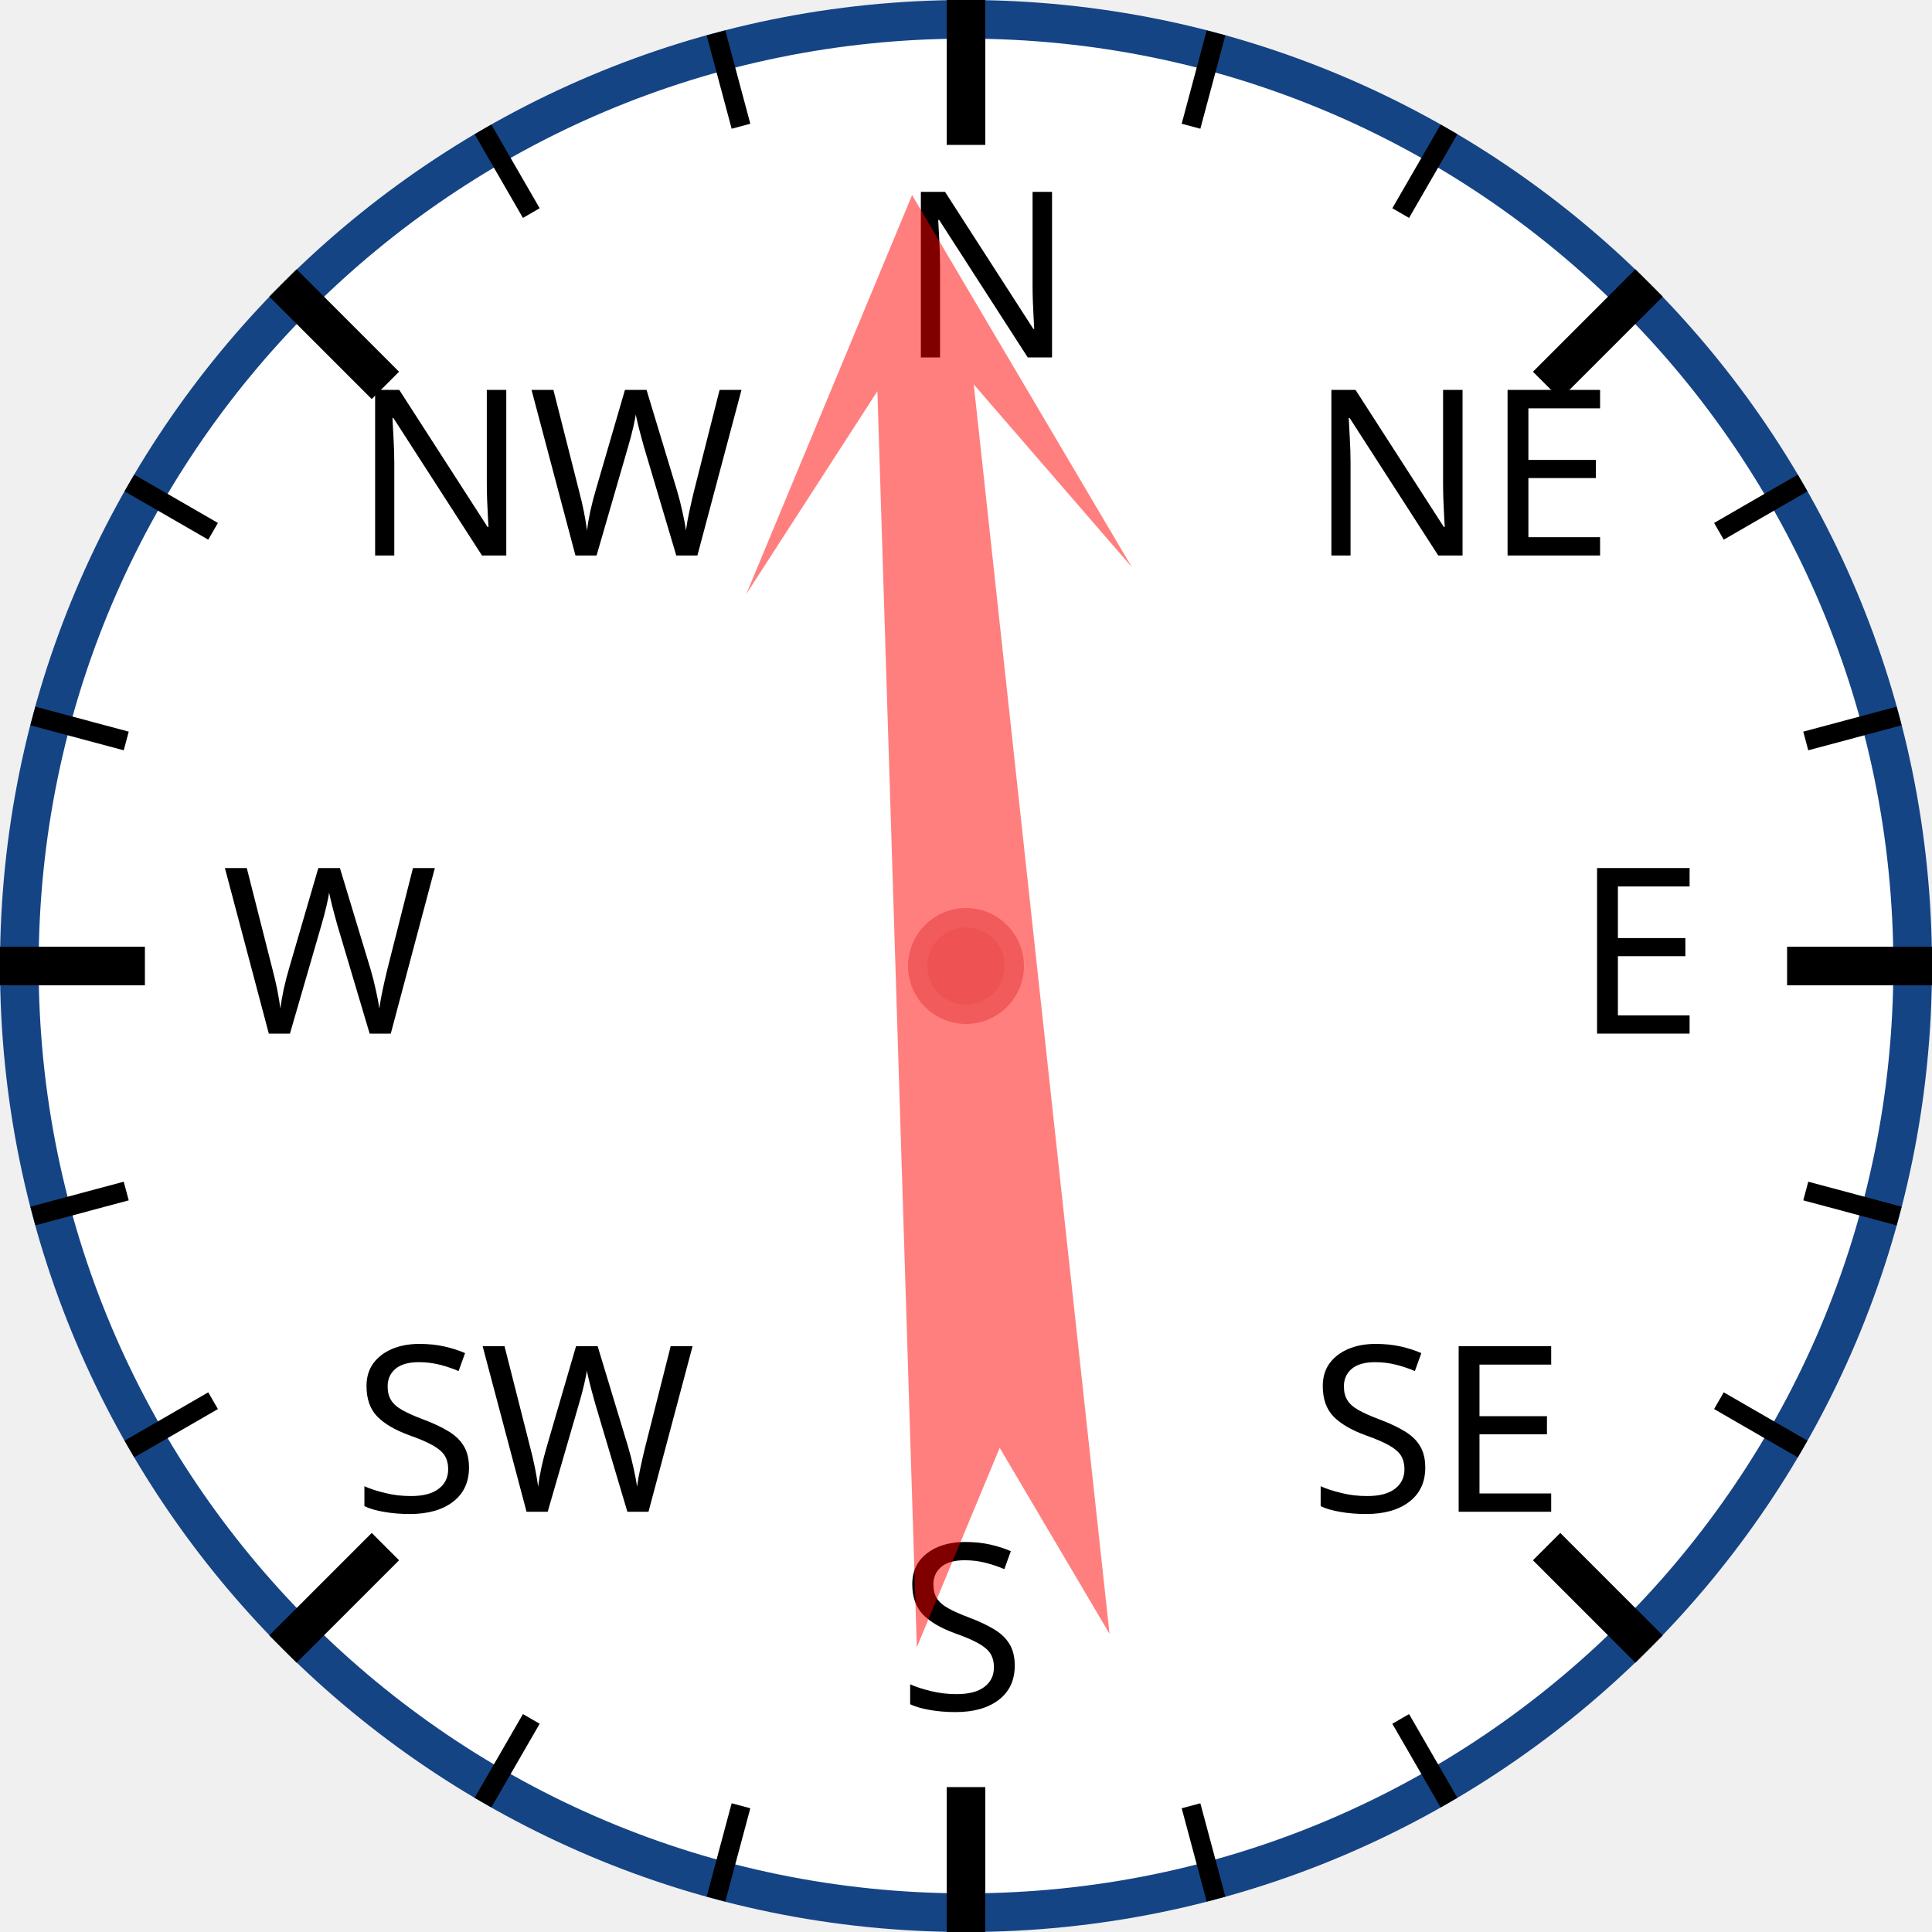
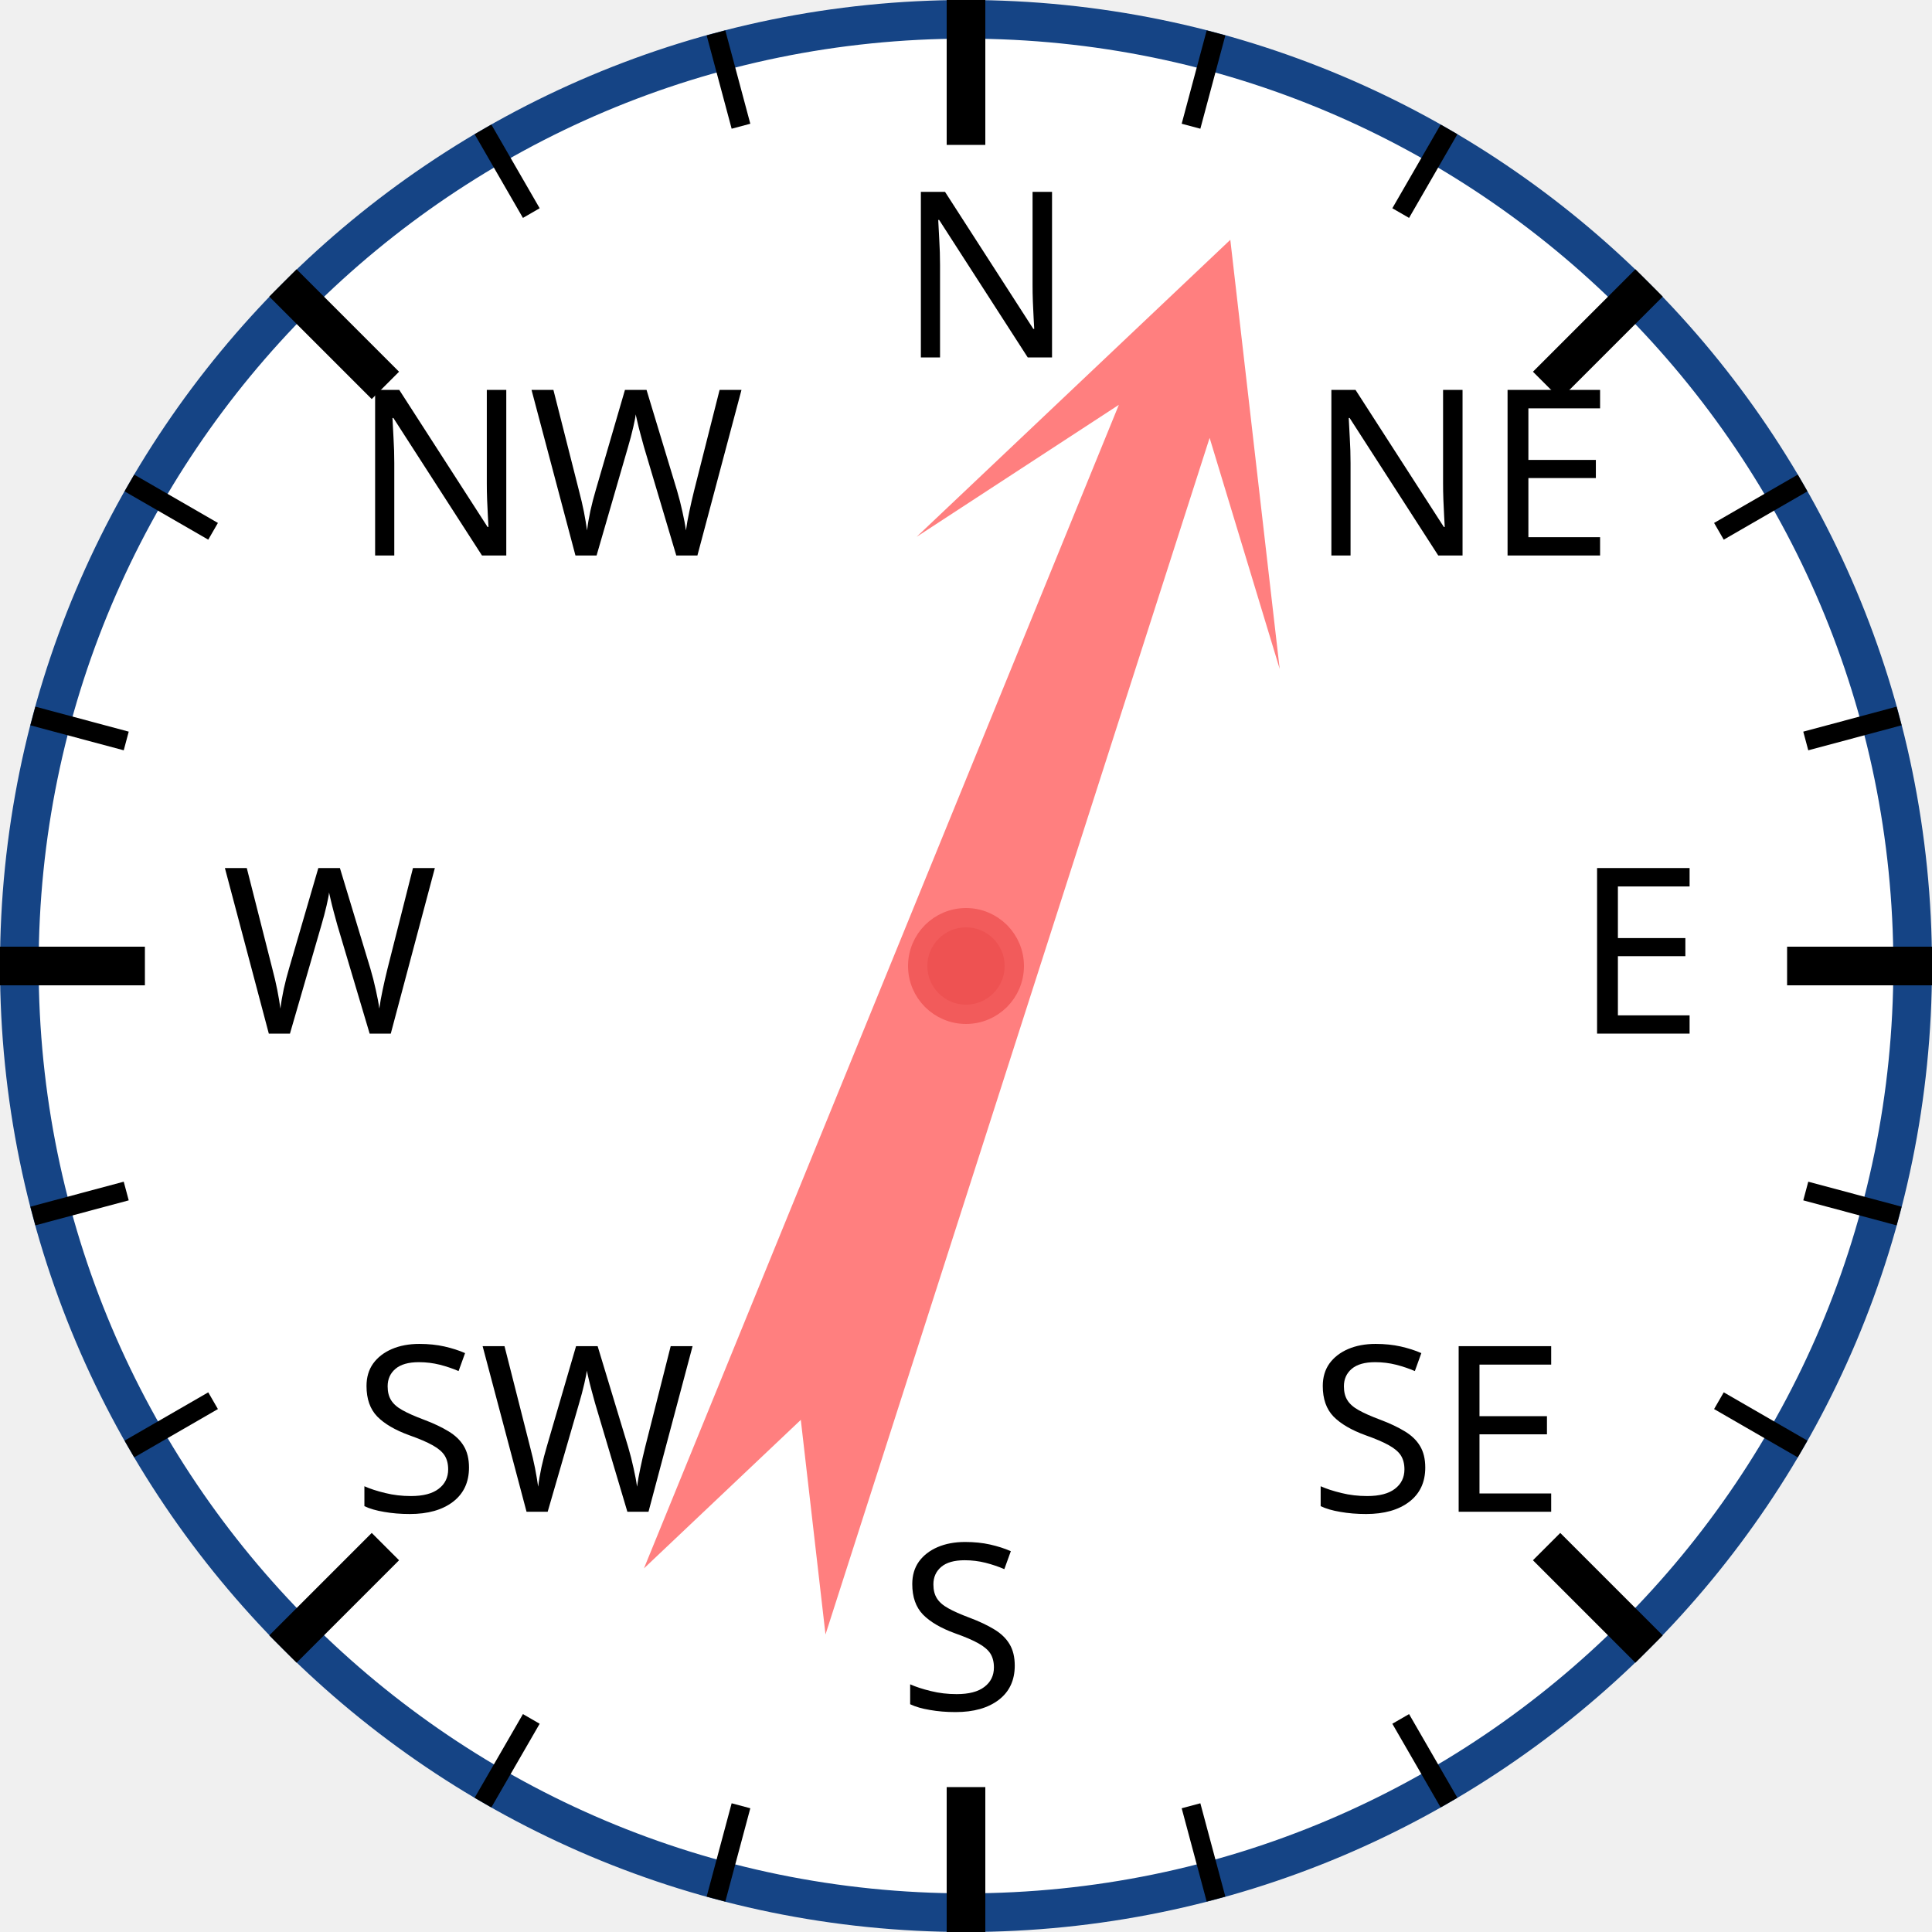
<svg xmlns="http://www.w3.org/2000/svg" width="120px" height="120px" viewBox="0 0 200 200">
  <circle cx="100" cy="100" r="98" style="fill: white; stroke: #154485; stroke-width: 4;" />
  <text x="93.0" y="37.0" style="font-family: sans-serif; font-size: 18pt;">N</text>
  <line x1="100.0" y1="0.0" x2="100.0" y2="15.0" style="stroke: black; stroke-width: 4;" />
  <line x1="74.118" y1="3.407" x2="76.706" y2="13.067" style="stroke: black; stroke-width: 2;" />
  <line x1="50" y1="13.397" x2="55" y2="22.058" style="stroke: black; stroke-width: 2;" />
  <text x="36.503" y="57.503" style="font-family: sans-serif; font-size: 18pt;">NW</text>
  <line x1="29.289" y1="29.289" x2="39.896" y2="39.896" style="stroke: black; stroke-width: 4;" />
  <line x1="13.397" y1="50" x2="22.058" y2="55" style="stroke: black; stroke-width: 2;" />
  <line x1="3.407" y1="74.118" x2="13.067" y2="76.706" style="stroke: black; stroke-width: 2;" />
  <text x="23.0" y="107.0" style="font-family: sans-serif; font-size: 18pt;">W</text>
  <line x1="0.0" y1="100.0" x2="15.0" y2="100.0" style="stroke: black; stroke-width: 4;" />
  <line x1="3.407" y1="125.882" x2="13.067" y2="123.294" style="stroke: black; stroke-width: 2;" />
  <line x1="13.397" y1="150" x2="22.058" y2="145" style="stroke: black; stroke-width: 2;" />
  <text x="36.503" y="156.497" style="font-family: sans-serif; font-size: 18pt;">SW</text>
  <line x1="29.289" y1="170.711" x2="39.896" y2="160.104" style="stroke: black; stroke-width: 4;" />
  <line x1="50" y1="186.603" x2="55" y2="177.942" style="stroke: black; stroke-width: 2;" />
  <line x1="74.118" y1="196.593" x2="76.706" y2="186.933" style="stroke: black; stroke-width: 2;" />
  <text x="93" y="177.0" style="font-family: sans-serif; font-size: 18pt;">S</text>
  <line x1="100" y1="200.0" x2="100" y2="185.0" style="stroke: black; stroke-width: 4;" />
  <line x1="125.882" y1="196.593" x2="123.294" y2="186.933" style="stroke: black; stroke-width: 2;" />
  <line x1="150.0" y1="186.603" x2="145.0" y2="177.942" style="stroke: black; stroke-width: 2;" />
  <text x="135.497" y="156.497" style="font-family: sans-serif; font-size: 18pt;">SE</text>
  <line x1="170.711" y1="170.711" x2="160.104" y2="160.104" style="stroke: black; stroke-width: 4;" />
  <line x1="186.603" y1="150" x2="177.942" y2="145" style="stroke: black; stroke-width: 2;" />
  <line x1="196.593" y1="125.882" x2="186.933" y2="123.294" style="stroke: black; stroke-width: 2;" />
  <text x="163.0" y="107" style="font-family: sans-serif; font-size: 18pt;">E</text>
  <line x1="200.0" y1="100" x2="185.0" y2="100" style="stroke: black; stroke-width: 4;" />
  <line x1="196.593" y1="74.118" x2="186.933" y2="76.706" style="stroke: black; stroke-width: 2;" />
  <line x1="186.603" y1="50" x2="177.942" y2="55" style="stroke: black; stroke-width: 2;" />
  <text x="135.497" y="57.503" style="font-family: sans-serif; font-size: 18pt;">NE</text>
  <line x1="170.711" y1="29.289" x2="160.104" y2="39.896" style="stroke: black; stroke-width: 4;" />
  <line x1="150" y1="13.397" x2="145" y2="22.058" style="stroke: black; stroke-width: 2;" />
  <line x1="125.882" y1="3.407" x2="123.294" y2="13.067" style="stroke: black; stroke-width: 2;" />
-   <polygon points="100 20 120 60 105 40 110 170 100 150 90 170 95 40 80 60" style="fill: red; fill-opacity: 0.5;" transform="rotate(356,100,100)" />
+   <polygon points="100 20 120 60 105 40 110 170 100 150 90 170 95 40 80 60" style="fill: red; fill-opacity: 0.5;" transform="rotate(20,100,100)" />
  <circle cx="100" cy="100" r="5" style="fill: #EE5252; stroke: #F25B5B; stroke-width: 2;" />
</svg>
